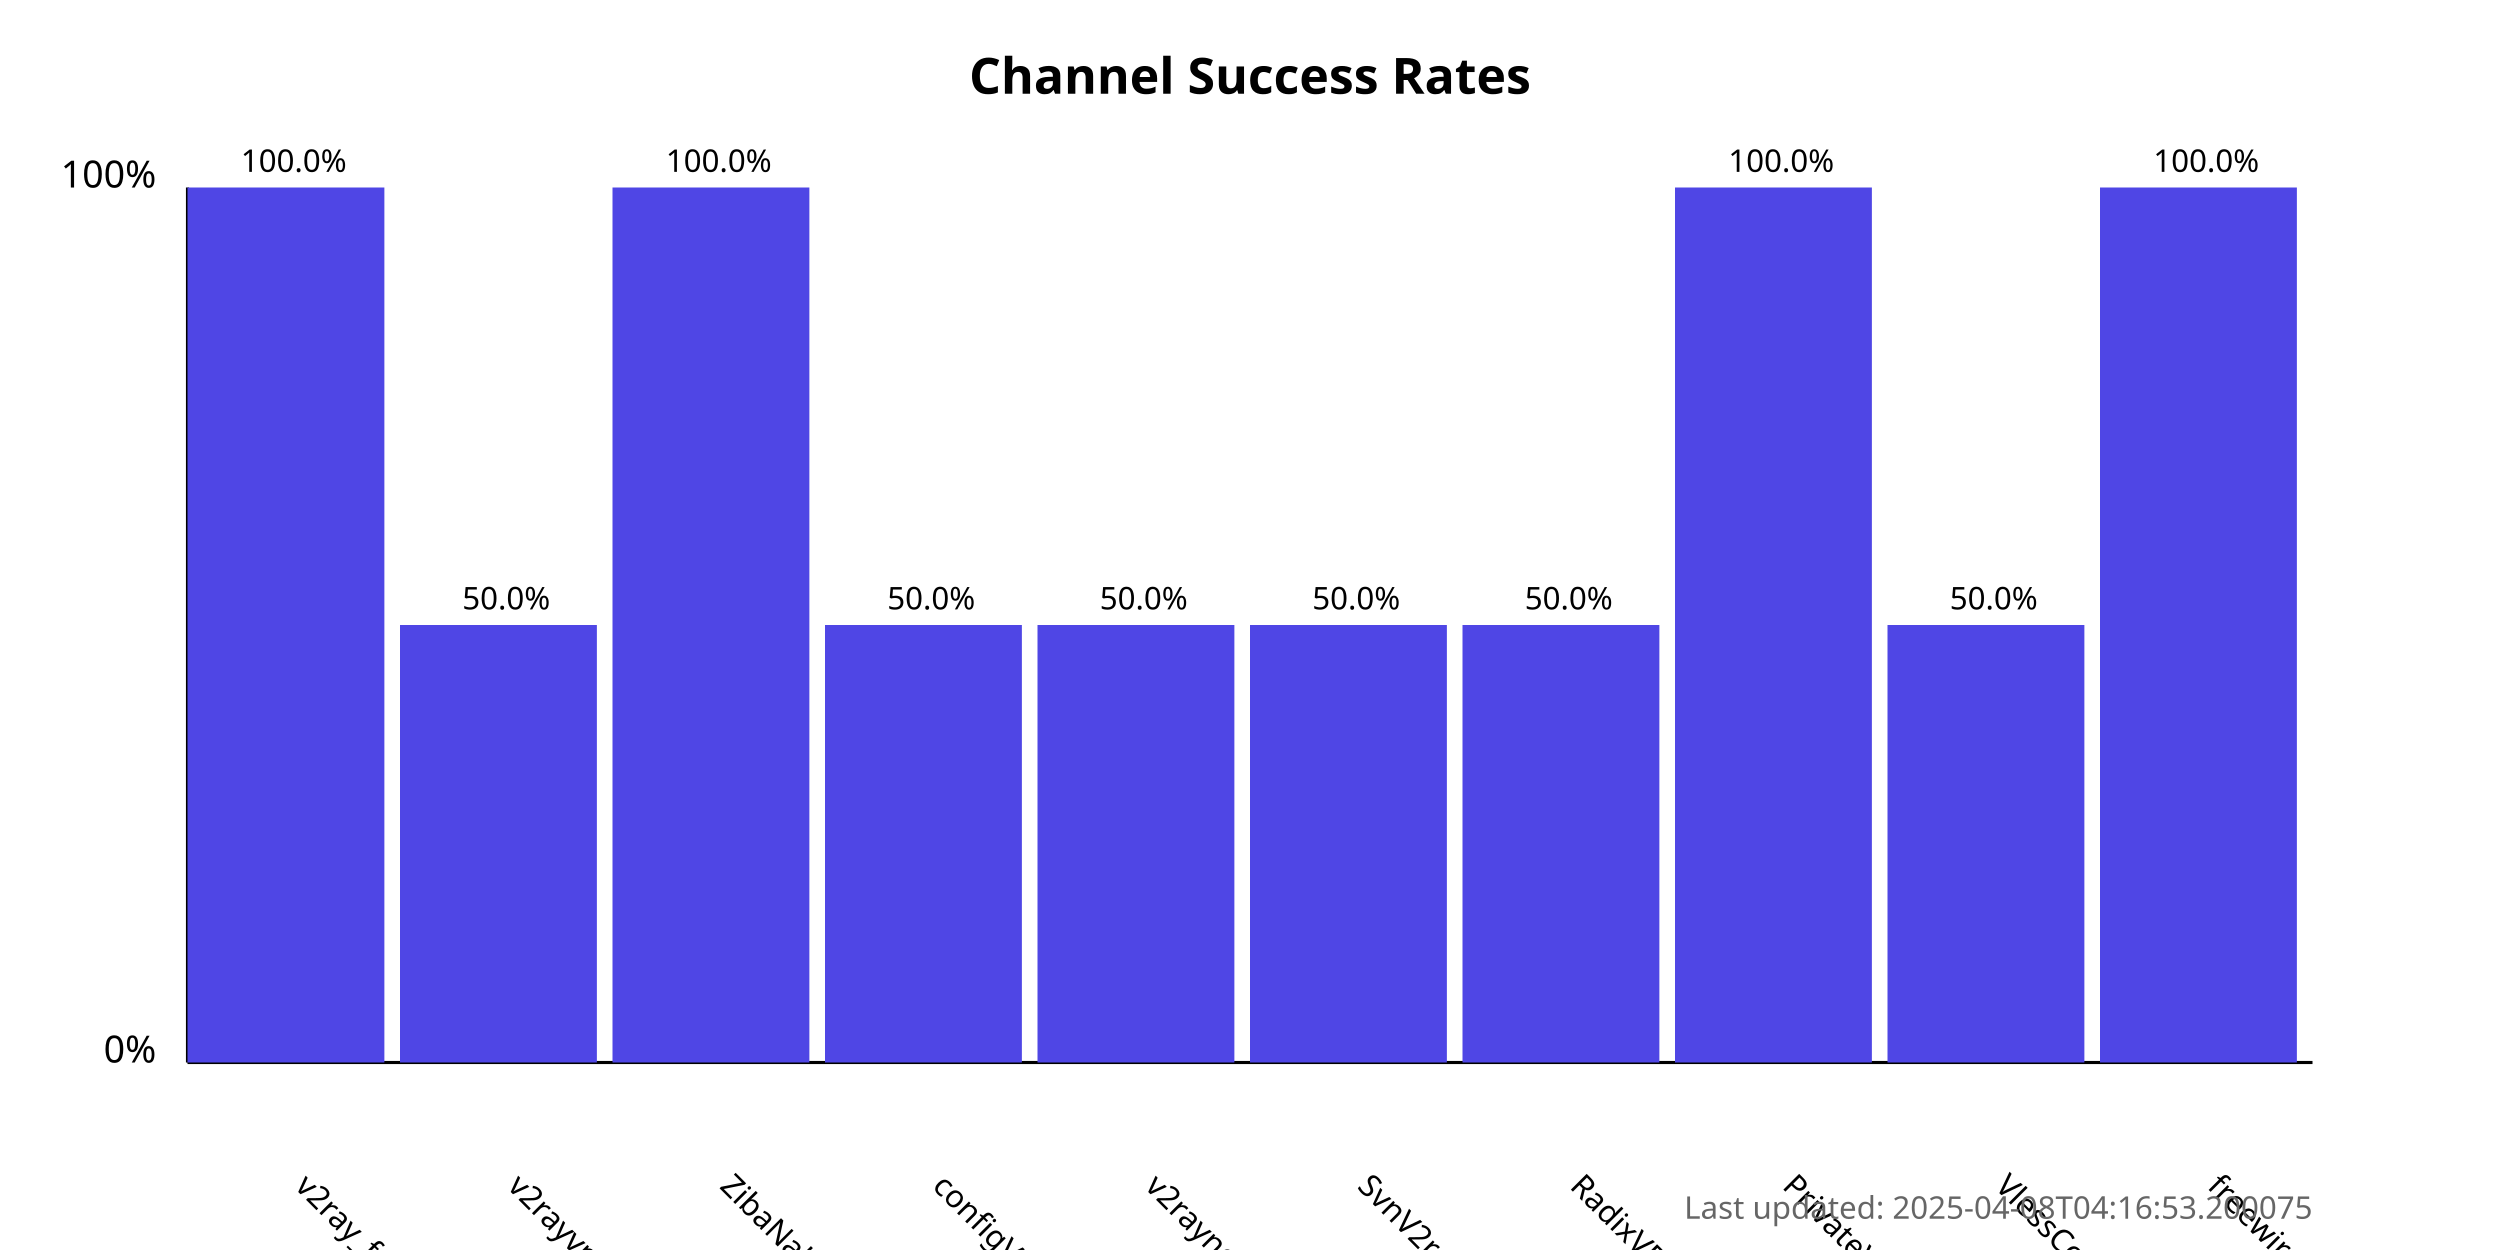
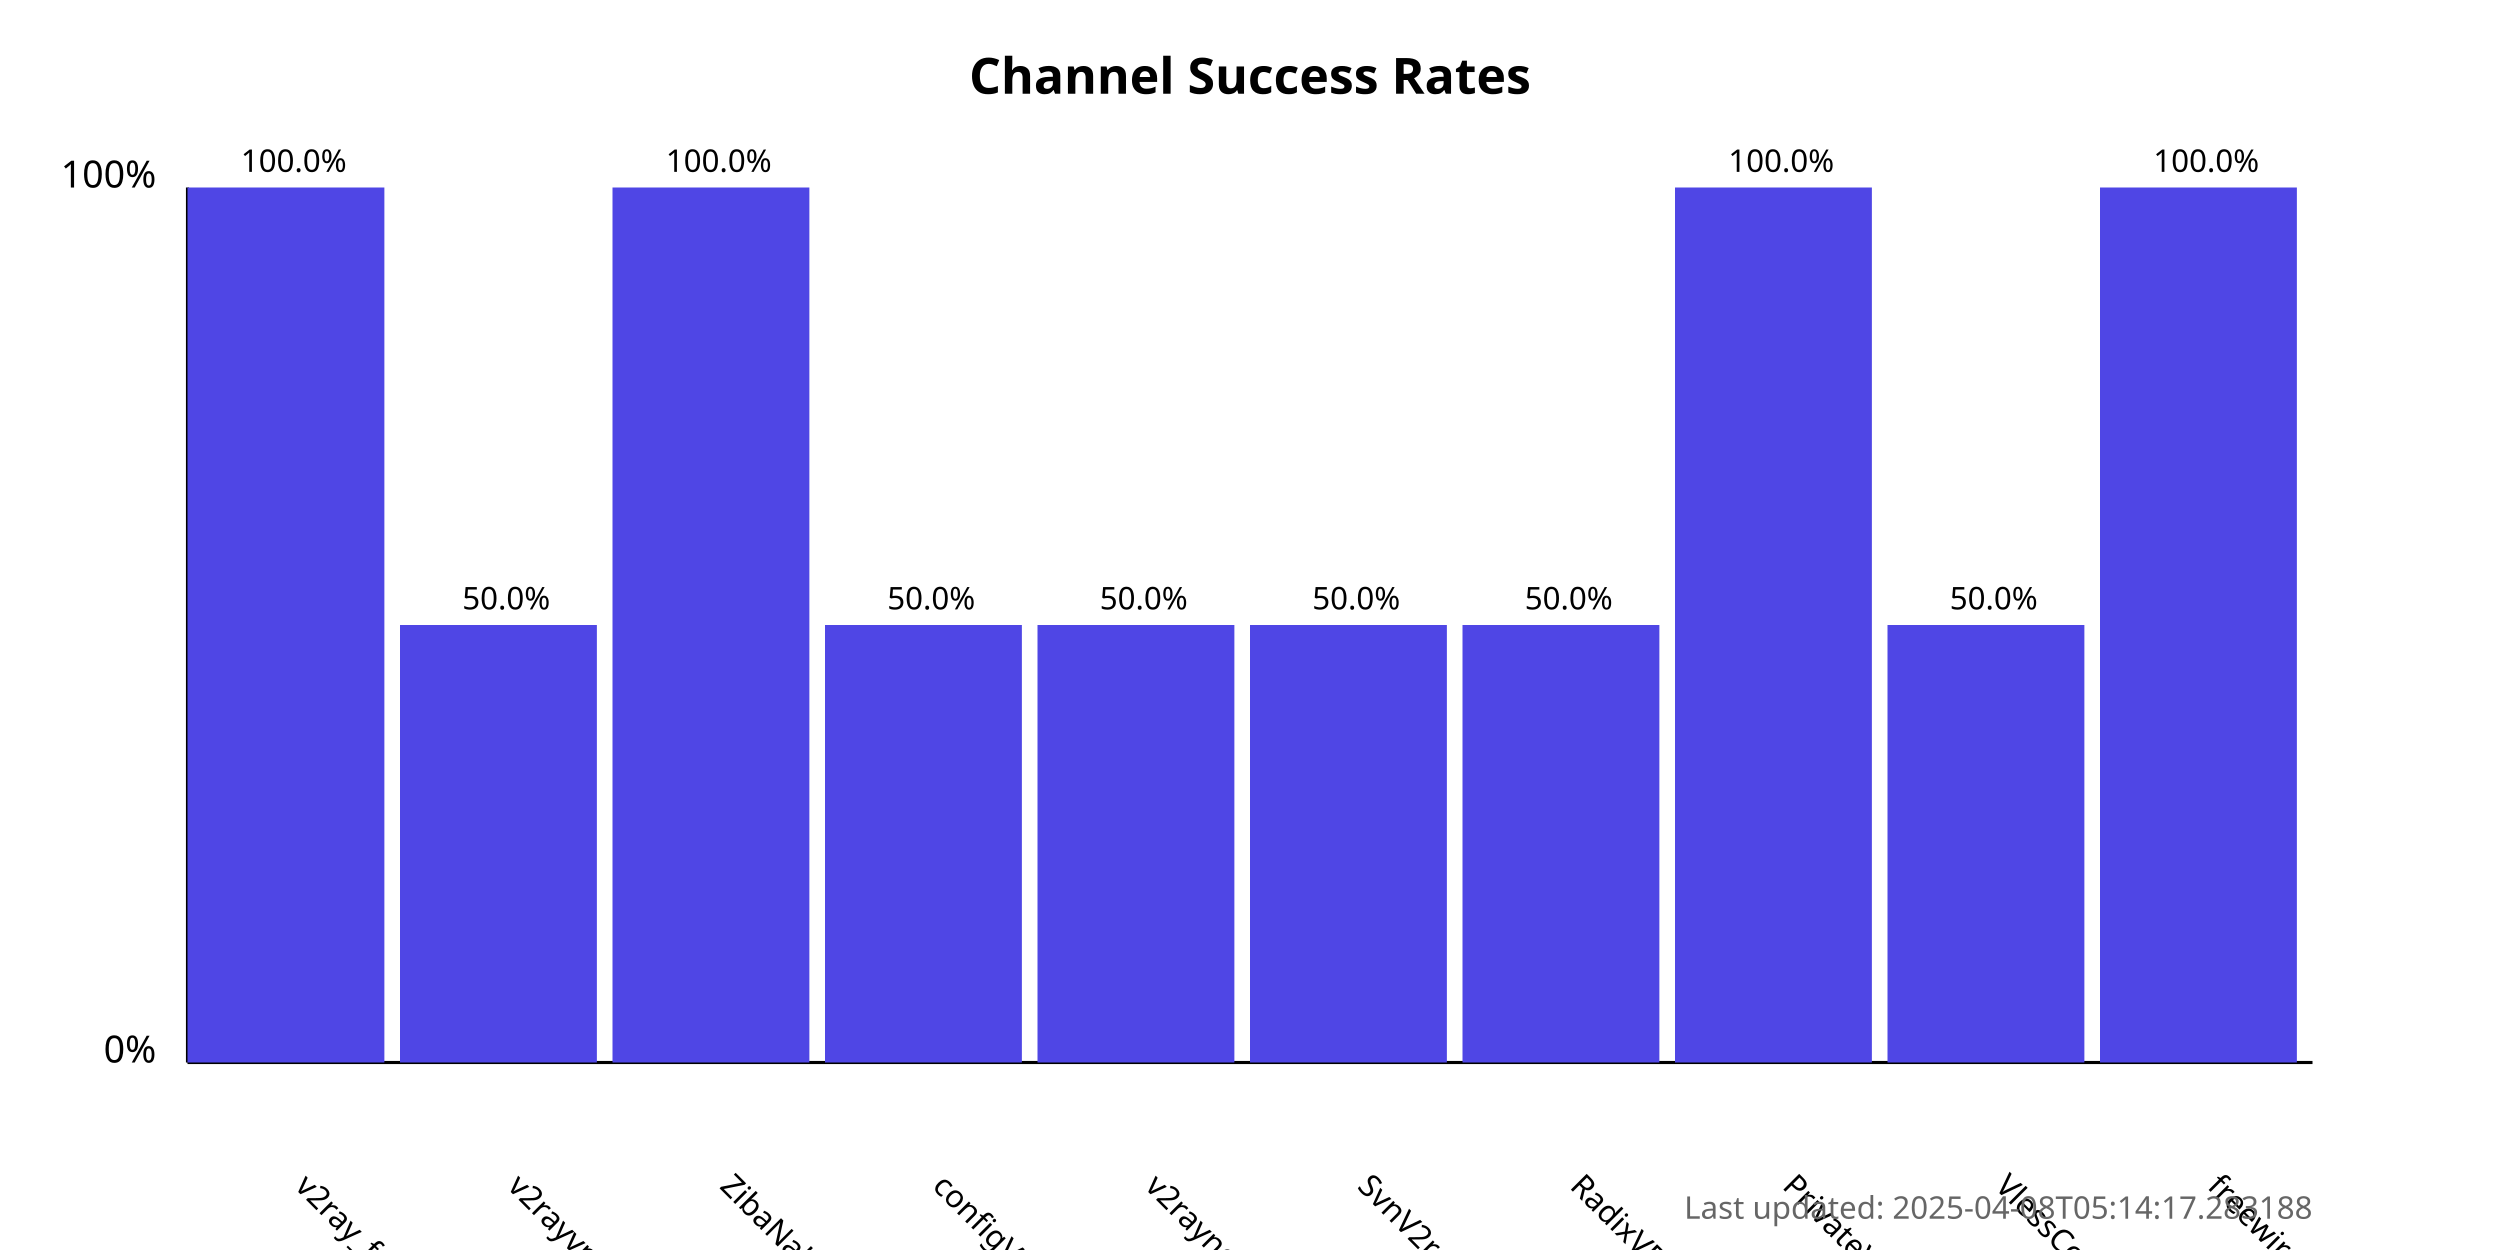
<svg xmlns="http://www.w3.org/2000/svg" width="800" height="400">
  <style>
            .chart-title { font: bold 16px sans-serif; }
            .axis-label { font: 12px sans-serif; }
            .tick-label { font: 10px sans-serif; }
            .bar { fill: #4f46e5; }
            .bar:hover { fill: #6366f1; }
            .timestamp { font: 10px sans-serif; fill: #666; }
        </style>
  <text x="400.0" y="30" text-anchor="middle" class="chart-title">
            Channel Success Rates
        </text>
  <line x1="60" y1="340" x2="60" y2="60" stroke="black" stroke-width="1" />
  <line x1="60" y1="340" x2="740" y2="340" stroke="black" stroke-width="1" />
  <text x="50" y="340" text-anchor="end" class="axis-label">0%</text>
  <text x="50" y="60" text-anchor="end" class="axis-label">100%</text>
  <g>
    <rect x="60" y="60.0" width="63.0" height="280.0" class="bar" />
    <text x="94.0" y="380" transform="rotate(45, 94.0, 380)" text-anchor="start" class="tick-label">
                v2ray_free_conf
            </text>
    <text x="94.0" y="55.0" text-anchor="middle" class="tick-label">
                100.0%
            </text>
  </g>
  <g>
    <rect x="128.0" y="200.0" width="63.0" height="140.0" class="bar" />
    <text x="162.0" y="380" transform="rotate(45, 162.0, 380)" text-anchor="start" class="tick-label">
                v2rayvpno
            </text>
    <text x="162.0" y="195.0" text-anchor="middle" class="tick-label">
                50.0%
            </text>
  </g>
  <g>
    <rect x="196.0" y="60.0" width="63.0" height="280.0" class="bar" />
    <text x="230.0" y="380" transform="rotate(45, 230.0, 380)" text-anchor="start" class="tick-label">
                ZibaNabz
            </text>
    <text x="230.0" y="55.0" text-anchor="middle" class="tick-label">
                100.0%
            </text>
  </g>
  <g>
    <rect x="264.0" y="200.0" width="63.0" height="140.0" class="bar" />
    <text x="298.0" y="380" transform="rotate(45, 298.0, 380)" text-anchor="start" class="tick-label">
                configV2rayForFree
            </text>
    <text x="298.0" y="195.0" text-anchor="middle" class="tick-label">
                50.0%
            </text>
  </g>
  <g>
    <rect x="332.0" y="200.0" width="63.0" height="140.0" class="bar" />
    <text x="366.0" y="380" transform="rotate(45, 366.0, 380)" text-anchor="start" class="tick-label">
                v2rayngvpn
            </text>
    <text x="366.0" y="195.0" text-anchor="middle" class="tick-label">
                50.0%
            </text>
  </g>
  <g>
    <rect x="400.0" y="200.0" width="63.0" height="140.0" class="bar" />
    <text x="434.0" y="380" transform="rotate(45, 434.0, 380)" text-anchor="start" class="tick-label">
                SvnV2ray
            </text>
    <text x="434.0" y="195.0" text-anchor="middle" class="tick-label">
                50.0%
            </text>
  </g>
  <g>
    <rect x="468.0" y="200.0" width="63.0" height="140.0" class="bar" />
    <text x="502.0" y="380" transform="rotate(45, 502.0, 380)" text-anchor="start" class="tick-label">
                RadixVPN
            </text>
    <text x="502.0" y="195.0" text-anchor="middle" class="tick-label">
                50.0%
            </text>
  </g>
  <g>
    <rect x="536.0" y="60.0" width="63.0" height="280.0" class="bar" />
    <text x="570.0" y="380" transform="rotate(45, 570.0, 380)" text-anchor="start" class="tick-label">
                PrivateVPNs
            </text>
    <text x="570.0" y="55.0" text-anchor="middle" class="tick-label">
                100.0%
            </text>
  </g>
  <g>
    <rect x="604.0" y="200.0" width="63.0" height="140.0" class="bar" />
    <text x="638.0" y="380" transform="rotate(45, 638.0, 380)" text-anchor="start" class="tick-label">
                VlessConfig
            </text>
    <text x="638.0" y="195.0" text-anchor="middle" class="tick-label">
                50.0%
            </text>
  </g>
  <g>
    <rect x="672.0" y="60.0" width="63.0" height="280.0" class="bar" />
    <text x="706.0" y="380" transform="rotate(45, 706.0, 380)" text-anchor="start" class="tick-label">
                freewireguard
            </text>
    <text x="706.0" y="55.0" text-anchor="middle" class="tick-label">
                100.0%
            </text>
  </g>
  <text x="740" y="390" text-anchor="end" class="timestamp">
-             Last updated: 2025-04-08T04:16:53.200075
+             Last updated: 2025-04-08T05:14:17.283188
        </text>
</svg>
